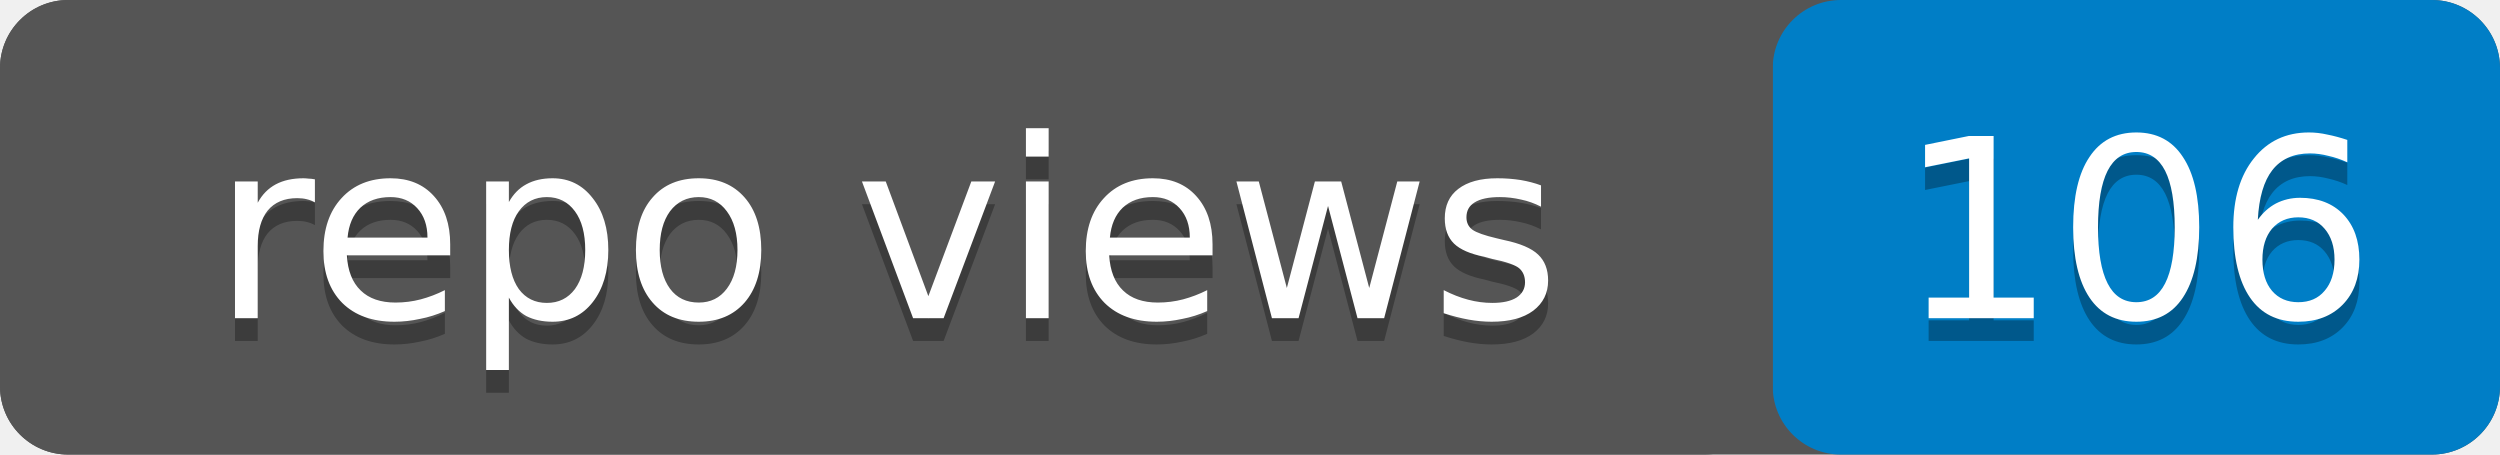
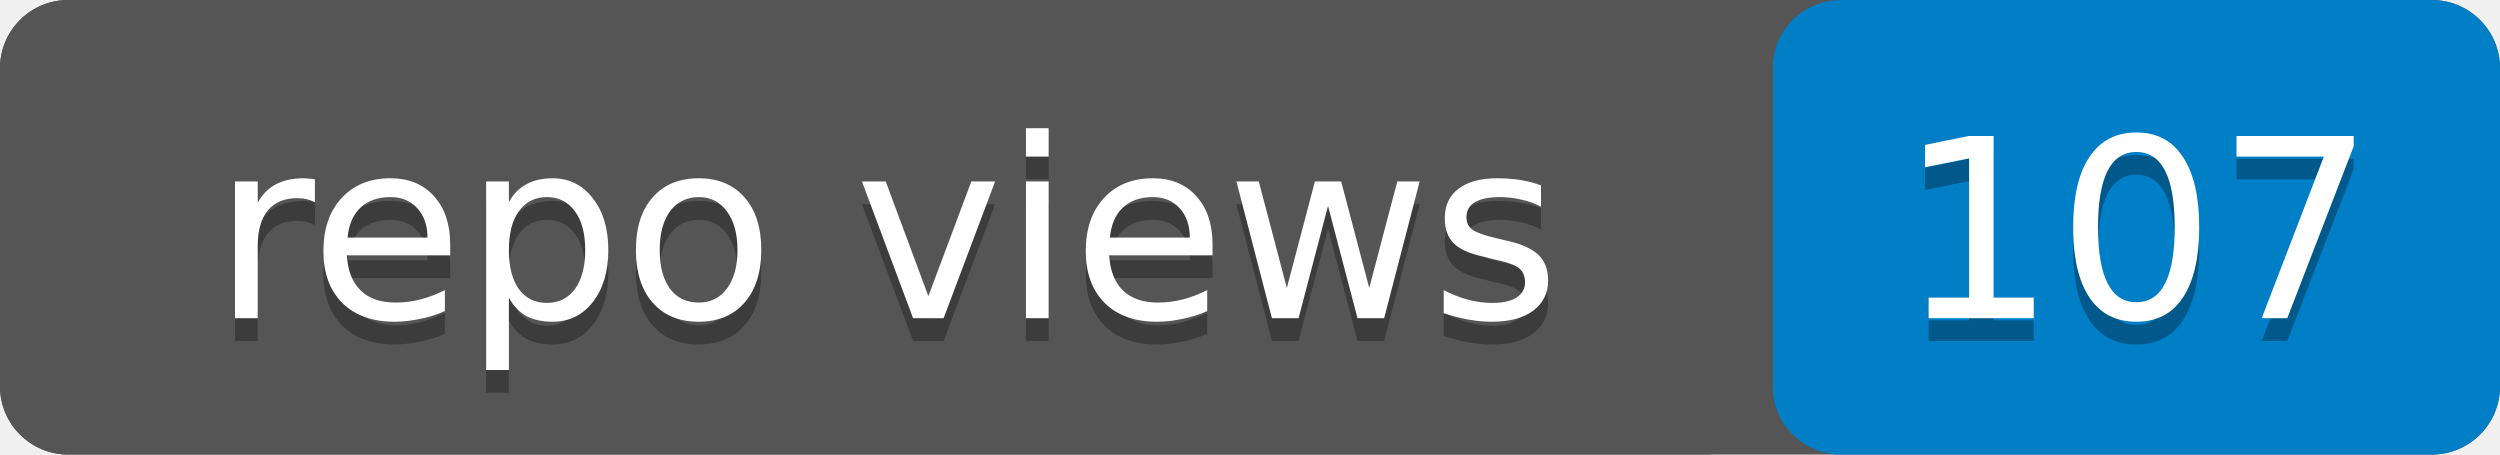
- <svg xmlns="http://www.w3.org/2000/svg" width="110" height="20" role="img" aria-label="repo views: 106">
+ <svg xmlns="http://www.w3.org/2000/svg" width="110" height="20" role="img" aria-label="repo views: 107">
  <rect width="110" height="20" rx="3" fill="#555" />
  <rect x="78" width="32" height="20" rx="3" fill="#007ec6" />
  <rect width="78" height="20" rx="3" fill="#555" />
  <g fill="#fff" text-anchor="middle" font-family="Verdana,Geneva,DejaVu Sans,sans-serif" font-size="11">
    <text x="39" y="15" fill="#010101" fill-opacity=".3">repo views</text>
    <text x="39" y="14">repo views</text>
-     <text x="94" y="15" fill="#010101" fill-opacity=".3">106</text>
-     <text x="94" y="14">106</text>
+     <text x="94" y="15" fill="#010101" fill-opacity=".3">107</text>
+     <text x="94" y="14">107</text>
  </g>
</svg>
